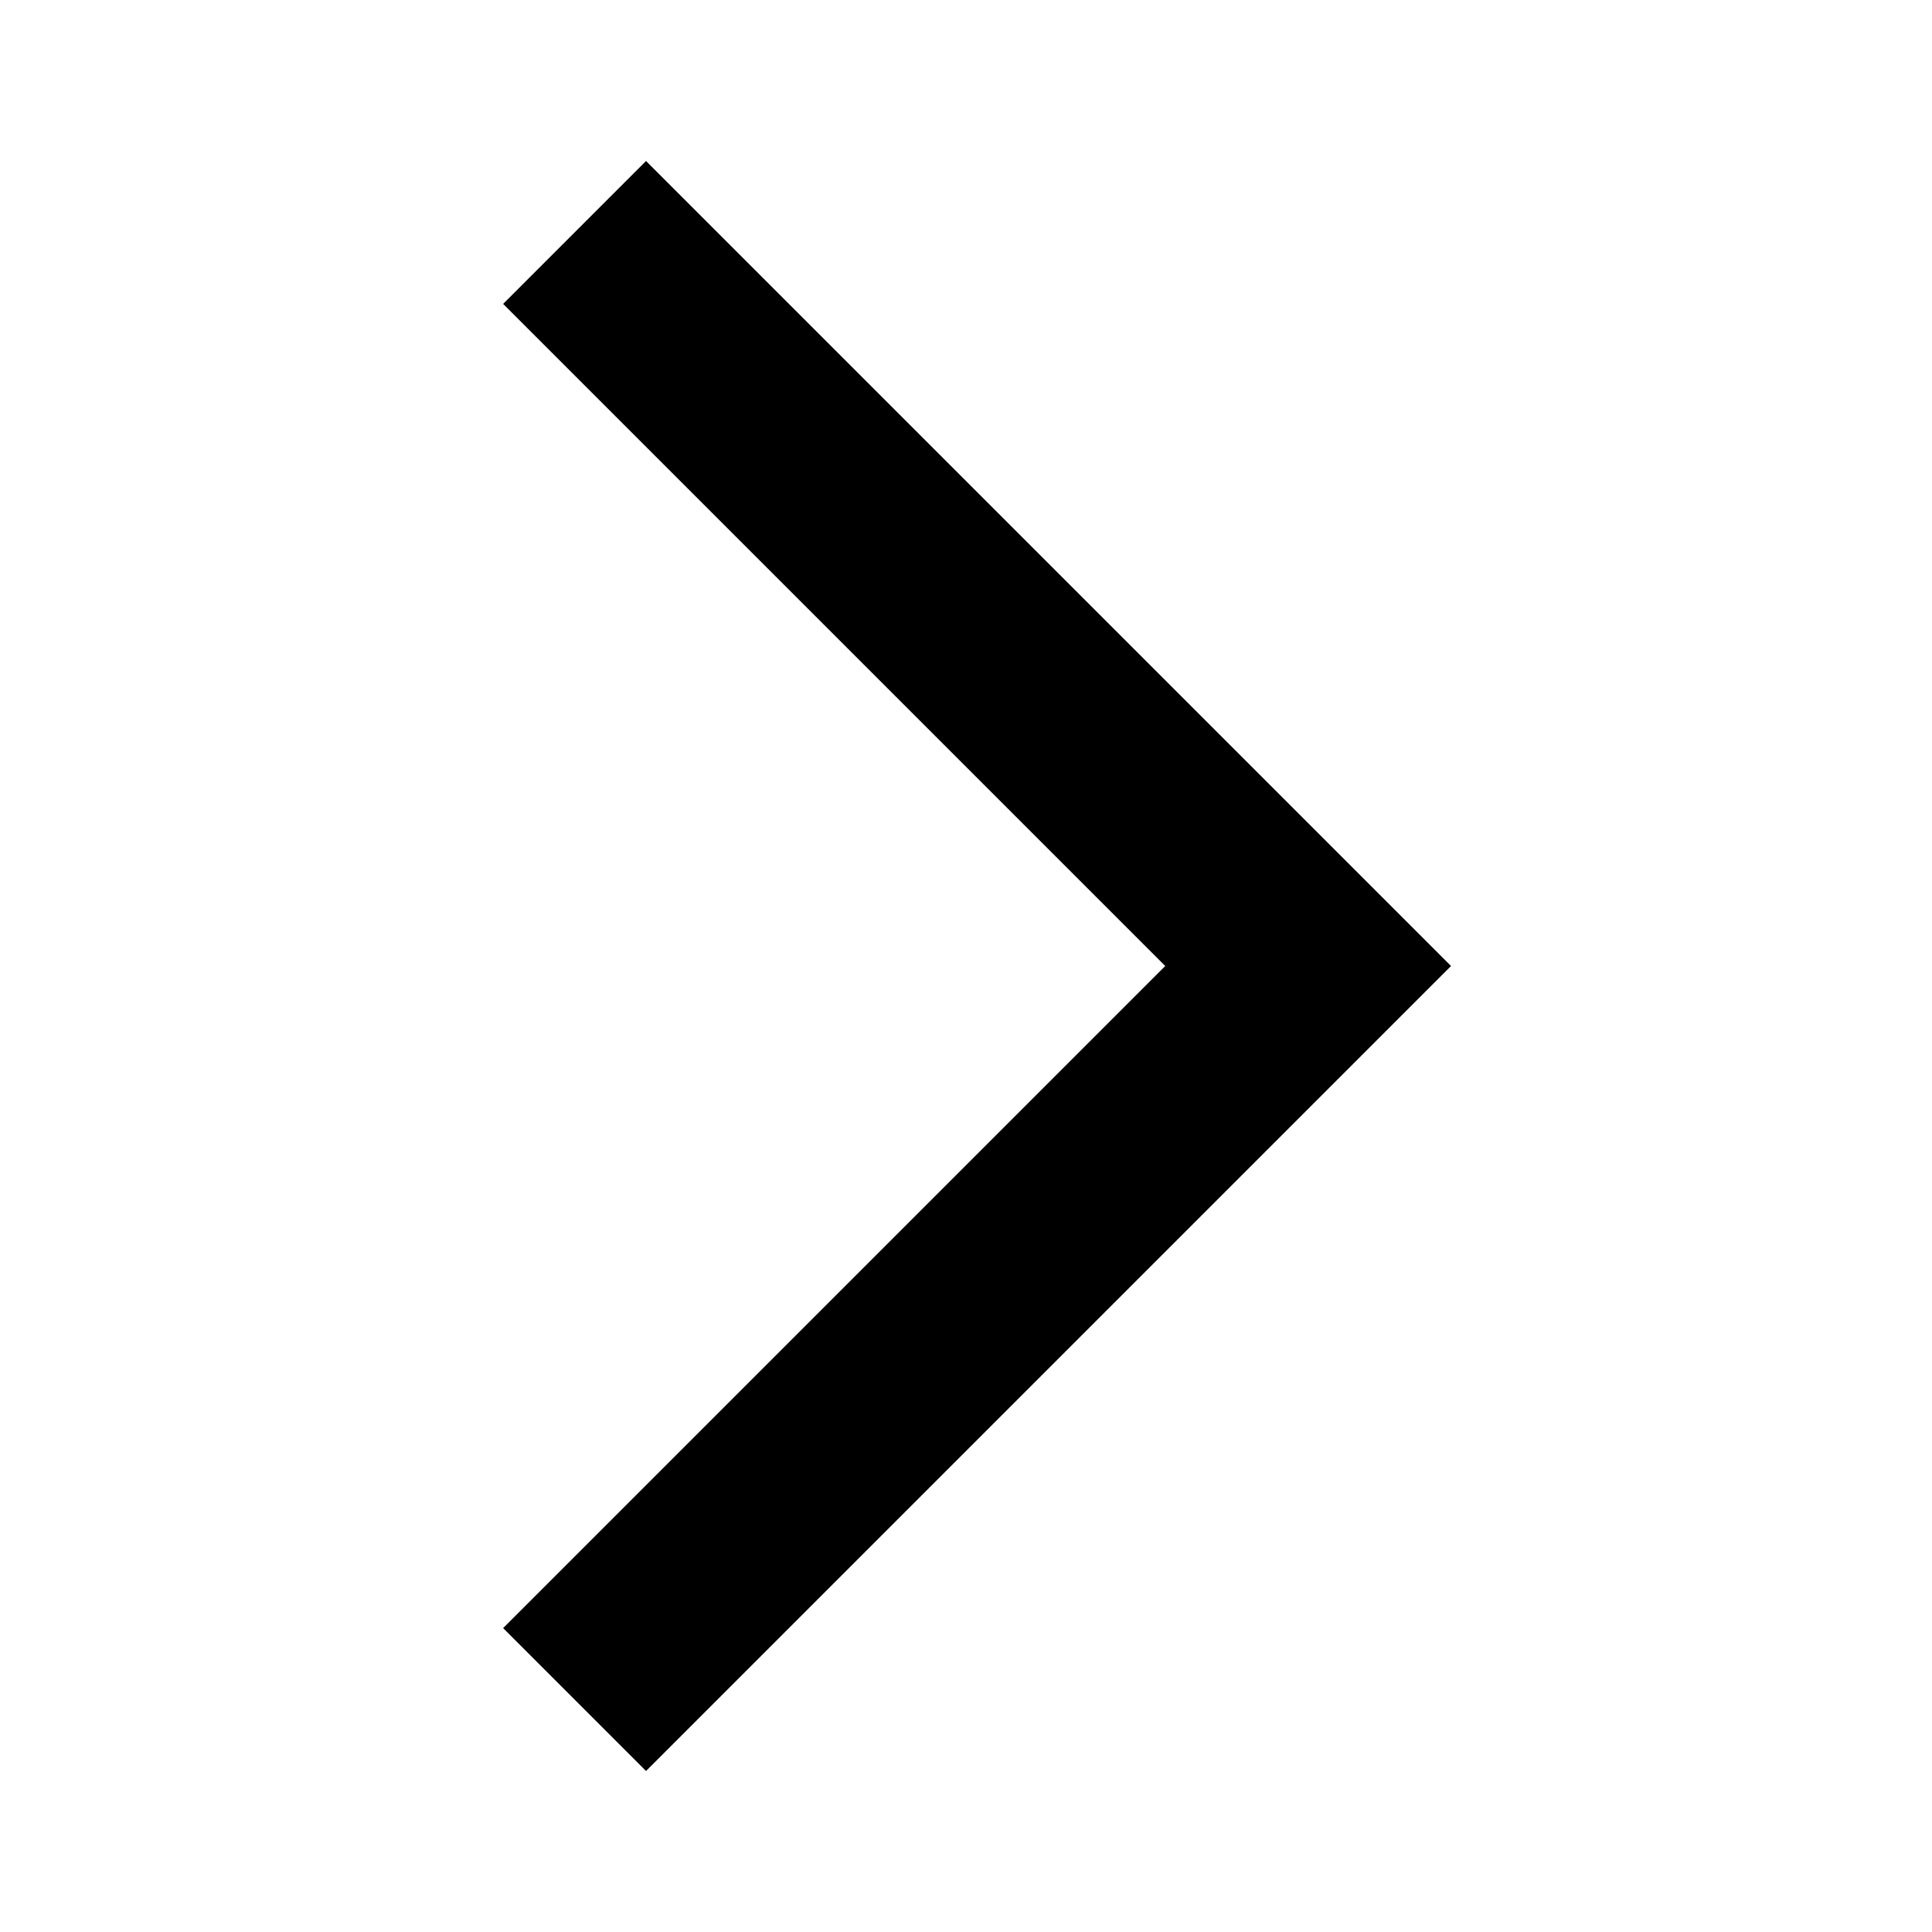
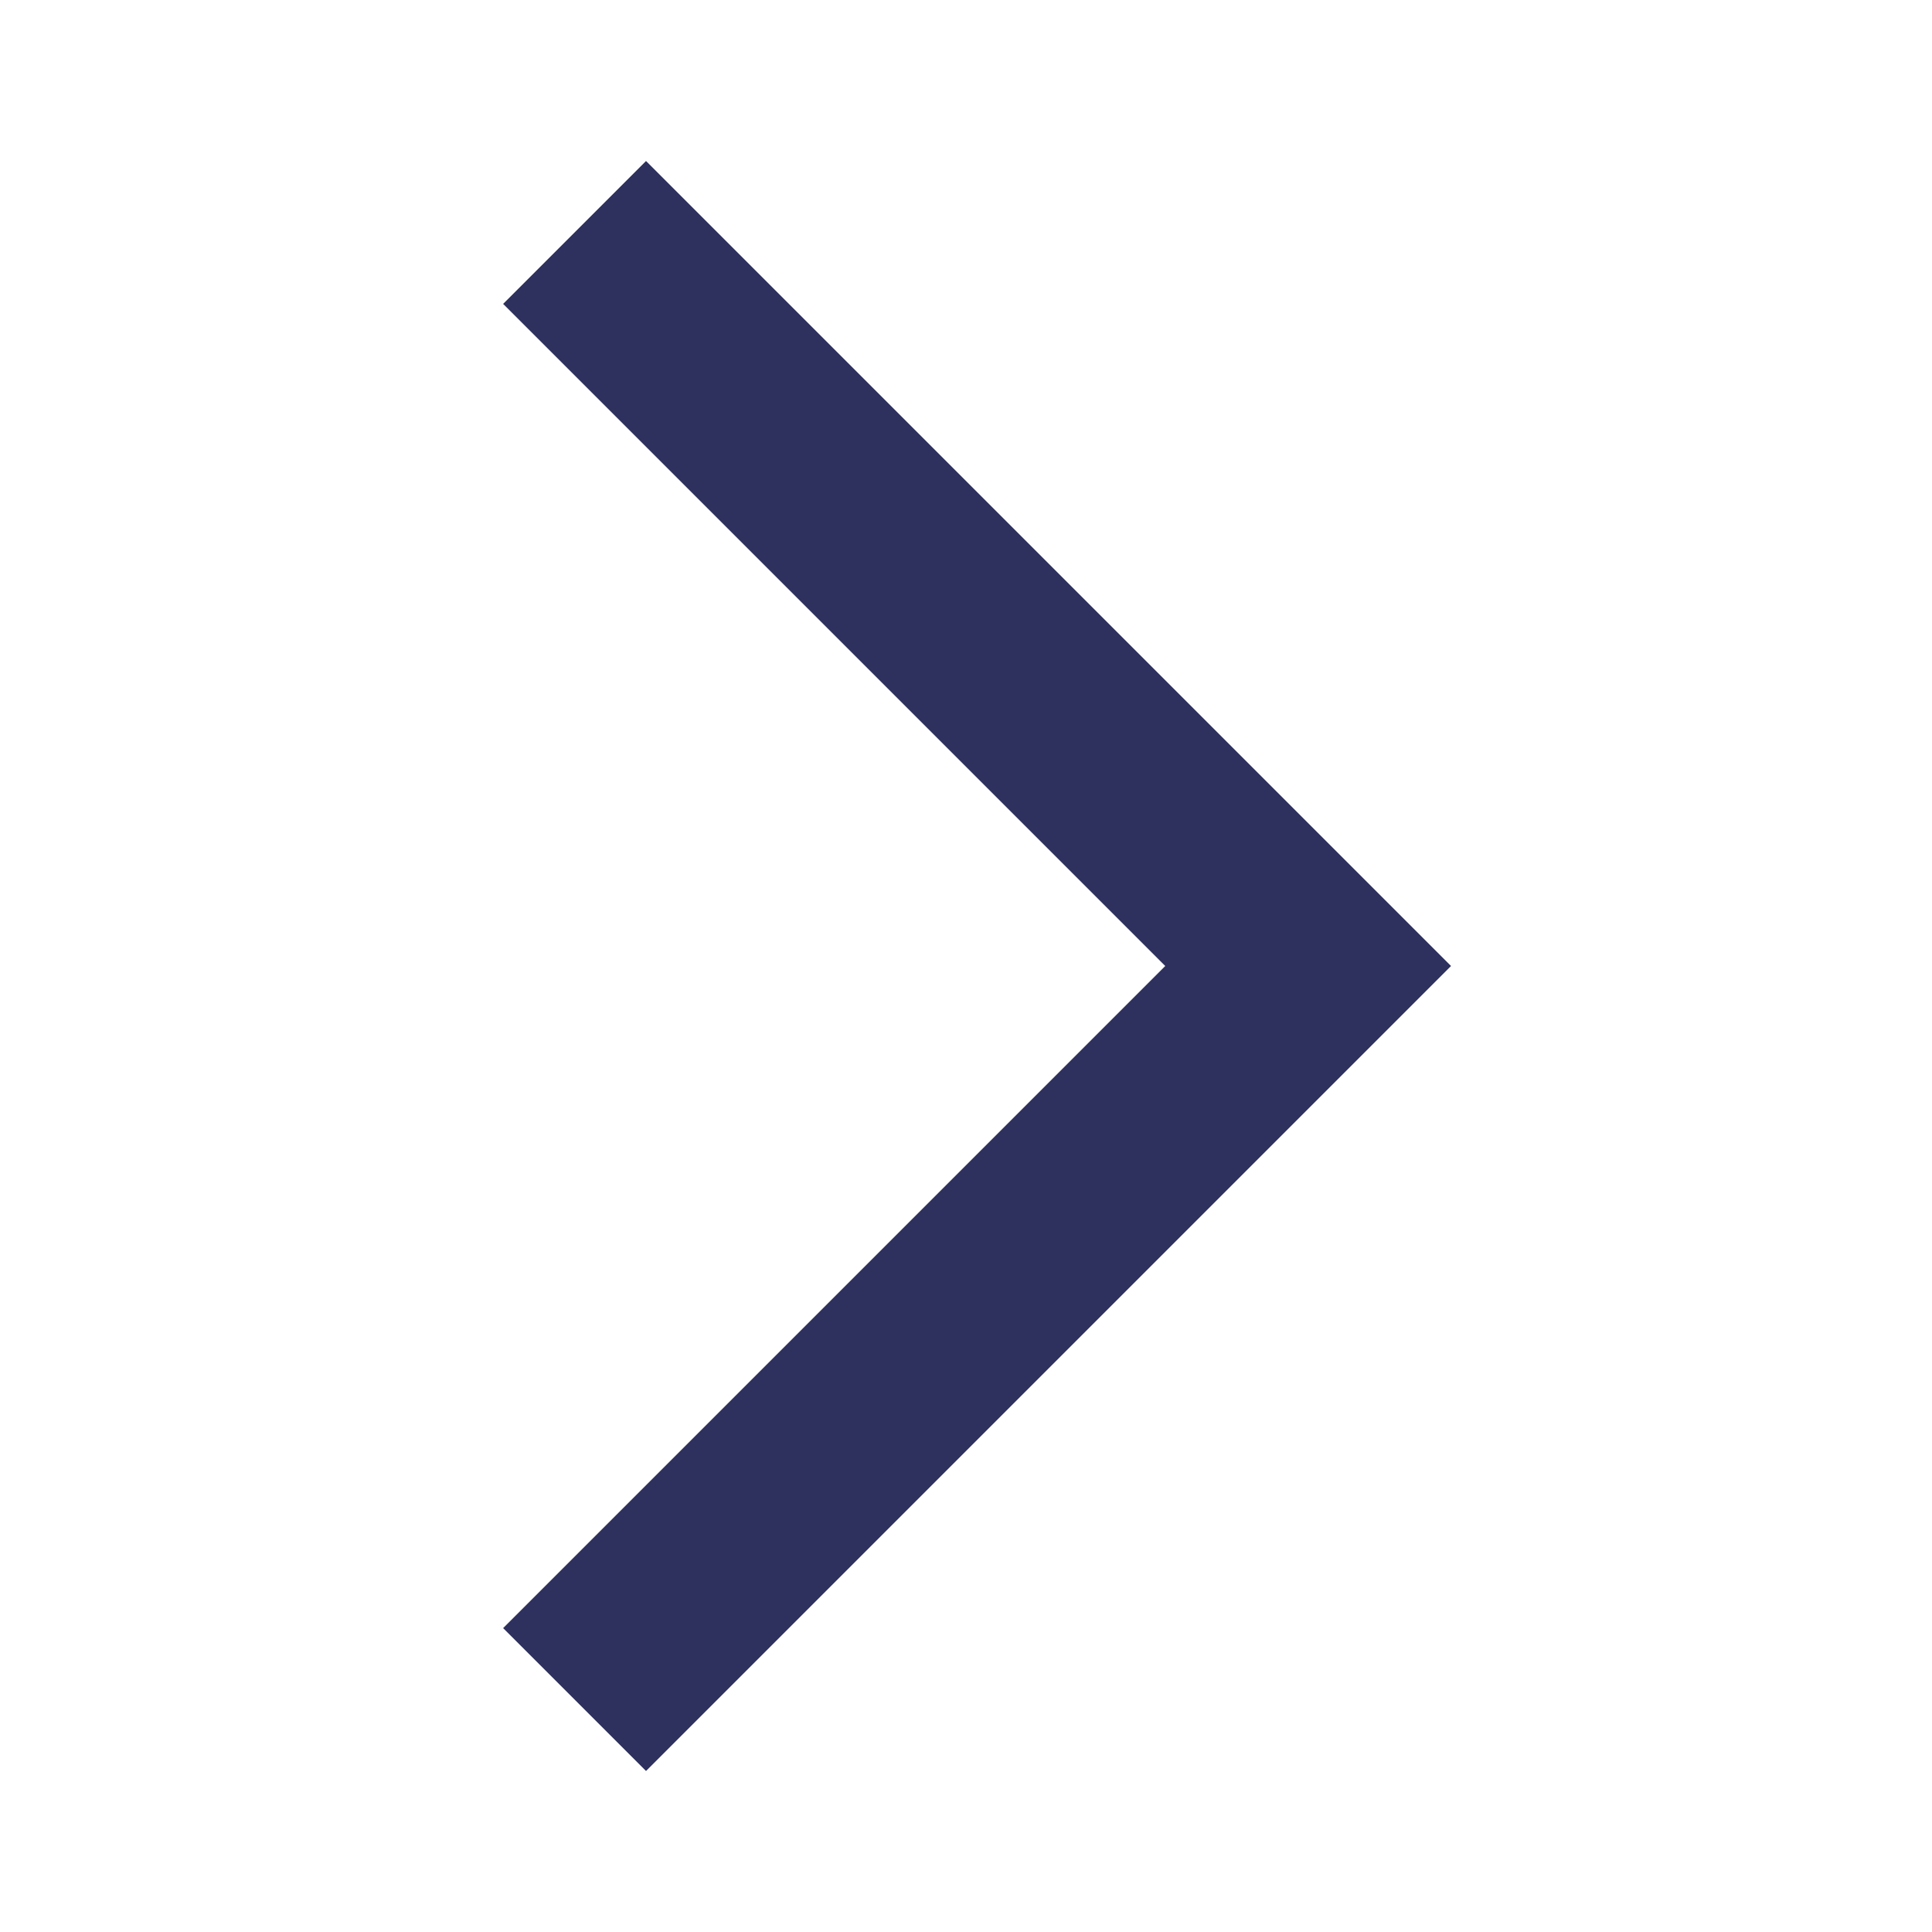
- <svg xmlns="http://www.w3.org/2000/svg" height="24px" viewBox="0 -960 960 960" width="24px">
+ <svg xmlns="http://www.w3.org/2000/svg" height="24px" viewBox="0 -960 960 960" width="24px" fill="#2E315E">
  <path d="m321-80-71-71 329-329-329-329 71-71 400 400L321-80Z" />
</svg>
